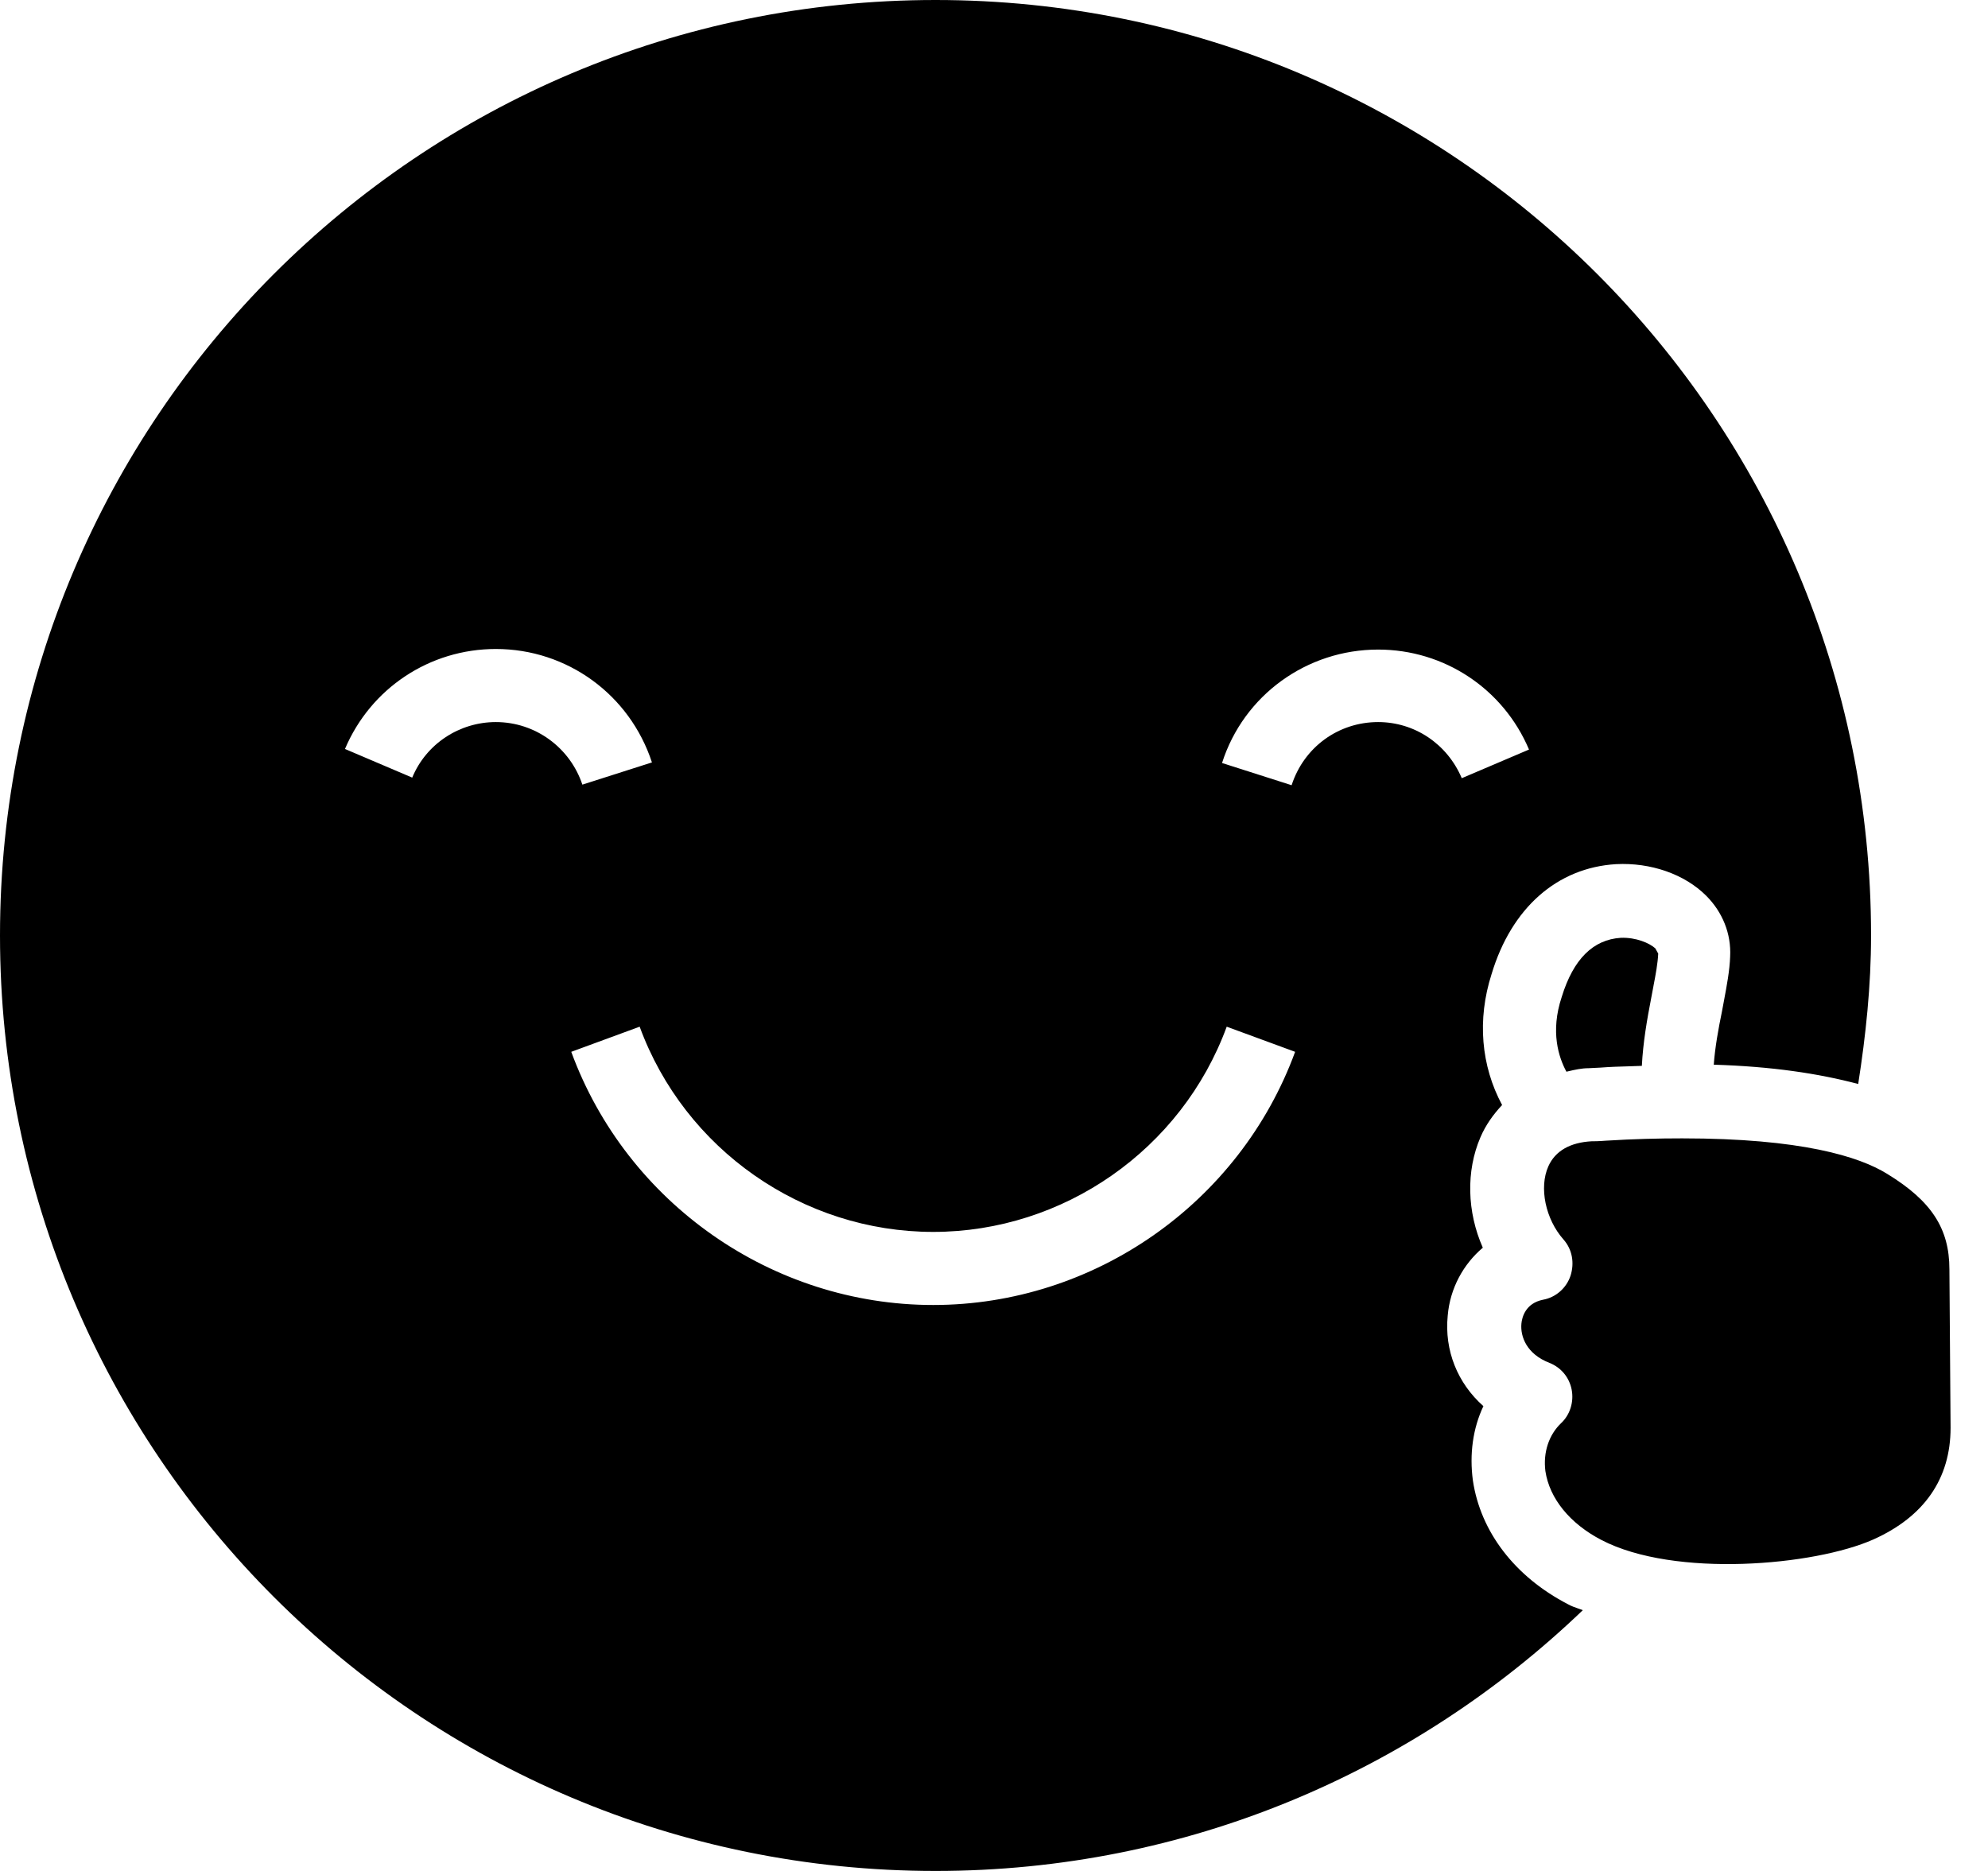
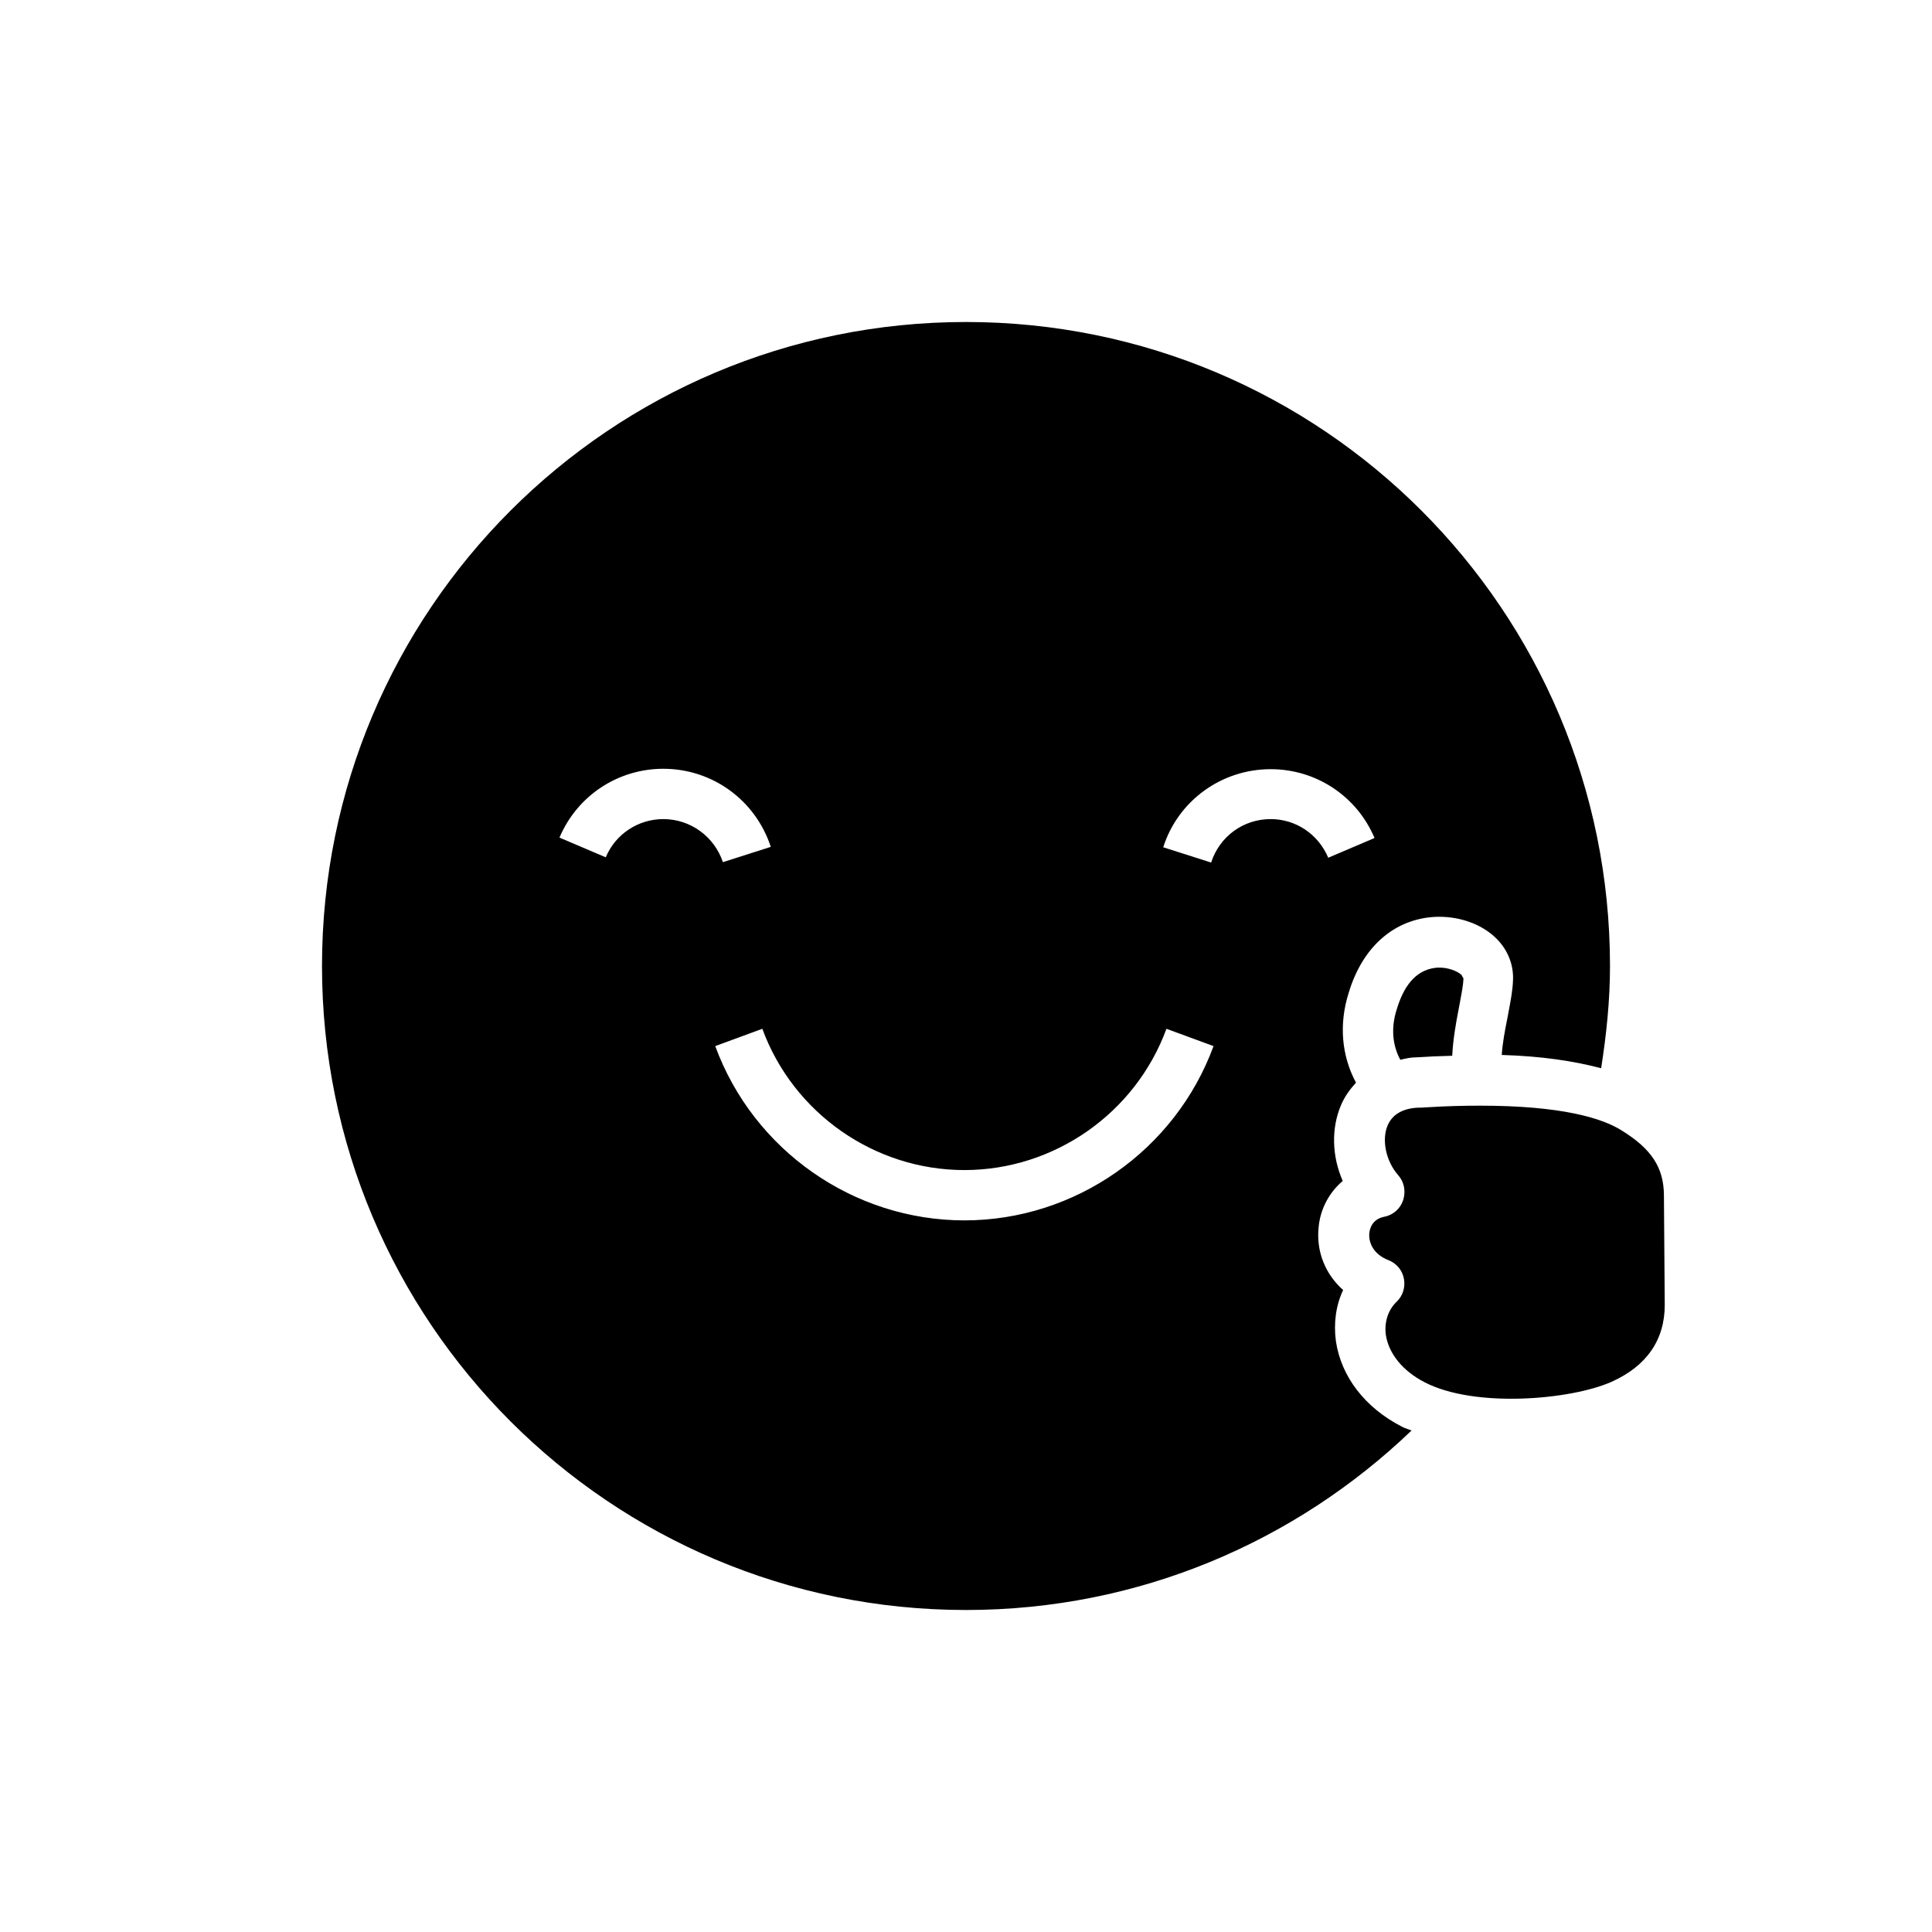
- <svg xmlns="http://www.w3.org/2000/svg" viewBox="0 0 34 32" fill="none">
-   <path fill-rule="evenodd" clip-rule="evenodd" d="M25.19 25.32C25.32 26.2 25.91 26.97 26.82 27.44C26.878 27.472 26.935 27.492 26.988 27.51L26.988 27.51C27.017 27.52 27.045 27.529 27.07 27.54C24.19 30.3 20.3 32 16 32C7.16 32 0 24.84 0 16C0 7.16 7.16 0 16 0C24.84 0 32 7.16 32 16C32 16.86 31.91 17.71 31.78 18.54C31.1 18.36 30.3 18.24 29.31 18.21C29.33 17.92 29.39 17.59 29.45 17.3C29.461 17.241 29.472 17.182 29.483 17.123C29.533 16.856 29.582 16.598 29.59 16.36C29.61 15.97 29.46 15.6 29.18 15.32C28.81 14.95 28.23 14.75 27.64 14.78C26.63 14.84 25.85 15.53 25.51 16.66C25.26 17.44 25.33 18.23 25.69 18.9C25.54 19.06 25.41 19.24 25.32 19.45C25.07 20.03 25.09 20.73 25.36 21.34C25.03 21.62 24.8 22.03 24.76 22.5C24.7 23.1 24.93 23.66 25.37 24.05C25.19 24.43 25.13 24.87 25.19 25.32ZM7.05 13.3C7.29 12.72 7.86 12.35 8.48 12.35C9.16 12.35 9.75 12.79 9.96 13.42L11.15 13.04C10.77 11.88 9.7 11.1 8.48 11.1C7.35 11.1 6.34 11.77 5.9 12.81L7.05 13.3ZM9.77 17.99C10.72 20.58 13.21 22.32 15.96 22.32C18.71 22.32 21.2 20.58 22.15 17.99L20.98 17.56C20.21 19.66 18.19 21.07 15.96 21.07C13.73 21.07 11.71 19.66 10.94 17.56L9.77 17.99ZM22.09 13.43C22.3 12.78 22.89 12.35 23.57 12.35C24.19 12.35 24.75 12.72 25 13.31L26.15 12.82C25.71 11.78 24.7 11.11 23.57 11.11C22.35 11.11 21.27 11.89 20.9 13.05L22.09 13.43ZM27.46 19.51C27.94 19.48 28.37 19.47 28.77 19.47C30.8 19.47 31.8 19.78 32.28 20.08C33.03 20.54 33.34 21.01 33.34 21.71L33.36 24.42C33.36 25.29 32.91 25.94 32.04 26.33C31.03 26.78 28.64 26.99 27.39 26.34C26.85 26.06 26.5 25.63 26.43 25.16C26.39 24.84 26.49 24.54 26.7 24.34C26.85 24.2 26.92 23.98 26.88 23.77C26.84 23.56 26.7 23.39 26.5 23.31C26.11 23.16 26 22.86 26.02 22.64C26.03 22.53 26.09 22.29 26.39 22.23C26.61 22.19 26.79 22.03 26.86 21.82C26.93 21.6 26.89 21.37 26.74 21.2C26.43 20.85 26.32 20.31 26.48 19.95C26.6 19.68 26.86 19.54 27.22 19.52H27.22C27.26 19.52 27.34 19.52 27.46 19.51ZM28.08 18.23C28.1 17.83 28.17 17.43 28.24 17.07C28.252 17.001 28.265 16.934 28.278 16.868L28.278 16.867C28.317 16.665 28.352 16.476 28.36 16.31L28.31 16.22C28.21 16.13 27.98 16.03 27.72 16.04C27.25 16.07 26.91 16.4 26.71 17.05C26.51 17.65 26.66 18.09 26.79 18.33L26.816 18.324C26.936 18.296 27.049 18.27 27.17 18.27L27.37 18.26C27.539 18.247 27.695 18.242 27.845 18.238H27.845C27.925 18.236 28.003 18.233 28.08 18.23Z" fill="currentColor" />
+ <svg xmlns="http://www.w3.org/2000/svg" viewBox="0 0 48 48" fill="none">
+   <path fill-rule="evenodd" clip-rule="evenodd" d="M33.19 33.32C33.32 34.2 33.91 34.97 34.82 35.44C34.878 35.472 34.935 35.492 34.988 35.51L34.988 35.51C35.017 35.52 35.045 35.529 35.07 35.54C32.19 38.3 28.3 40 24 40C15.16 40 8 32.84 8 24C8 15.16 15.16 8 24 8C32.84 8 40 15.16 40 24C40 24.86 39.91 25.71 39.78 26.54C39.1 26.36 38.3 26.24 37.31 26.21C37.33 25.92 37.39 25.59 37.45 25.3C37.461 25.241 37.472 25.182 37.483 25.123C37.533 24.856 37.582 24.598 37.59 24.36C37.61 23.97 37.46 23.6 37.18 23.32C36.81 22.95 36.23 22.75 35.64 22.78C34.63 22.84 33.85 23.53 33.51 24.66C33.26 25.44 33.33 26.23 33.69 26.9C33.54 27.06 33.41 27.24 33.32 27.45C33.07 28.03 33.09 28.73 33.36 29.34C33.03 29.62 32.8 30.03 32.76 30.5C32.7 31.1 32.93 31.66 33.37 32.05C33.19 32.43 33.13 32.87 33.19 33.32ZM15.05 21.3C15.29 20.72 15.86 20.35 16.48 20.35C17.16 20.35 17.75 20.79 17.96 21.42L19.15 21.04C18.77 19.88 17.7 19.1 16.48 19.1C15.35 19.1 14.34 19.77 13.9 20.81L15.05 21.3ZM17.77 25.99C18.72 28.58 21.21 30.32 23.96 30.32C26.71 30.32 29.2 28.58 30.15 25.99L28.98 25.56C28.21 27.66 26.19 29.07 23.96 29.07C21.73 29.07 19.71 27.66 18.94 25.56L17.77 25.99ZM30.09 21.43C30.3 20.78 30.89 20.35 31.57 20.35C32.19 20.35 32.75 20.72 33 21.31L34.15 20.82C33.71 19.78 32.7 19.11 31.57 19.11C30.35 19.11 29.27 19.89 28.9 21.05L30.09 21.43ZM35.46 27.51C35.94 27.48 36.37 27.47 36.77 27.47C38.8 27.47 39.8 27.78 40.28 28.08C41.03 28.54 41.34 29.01 41.34 29.71L41.36 32.42C41.36 33.29 40.91 33.94 40.04 34.33C39.03 34.78 36.64 34.99 35.39 34.34C34.85 34.06 34.5 33.63 34.43 33.16C34.39 32.84 34.49 32.54 34.7 32.34C34.85 32.2 34.92 31.98 34.88 31.77C34.84 31.56 34.7 31.39 34.5 31.31C34.11 31.16 34 30.86 34.02 30.64C34.03 30.53 34.09 30.29 34.39 30.23C34.61 30.19 34.79 30.03 34.86 29.82C34.93 29.6 34.89 29.37 34.74 29.2C34.43 28.85 34.32 28.31 34.48 27.95C34.6 27.68 34.86 27.54 35.22 27.52H35.22C35.26 27.52 35.34 27.52 35.46 27.51ZM36.08 26.23C36.1 25.83 36.17 25.43 36.24 25.07C36.252 25.001 36.265 24.934 36.278 24.868L36.278 24.867C36.316 24.665 36.352 24.476 36.36 24.31L36.31 24.22C36.21 24.13 35.98 24.03 35.72 24.04C35.25 24.07 34.91 24.4 34.71 25.05C34.51 25.65 34.66 26.09 34.79 26.33L34.816 26.324C34.936 26.296 35.049 26.27 35.17 26.27L35.37 26.26C35.539 26.247 35.695 26.242 35.845 26.238H35.845C35.925 26.236 36.003 26.233 36.08 26.23Z" fill="currentColor" />
</svg>
